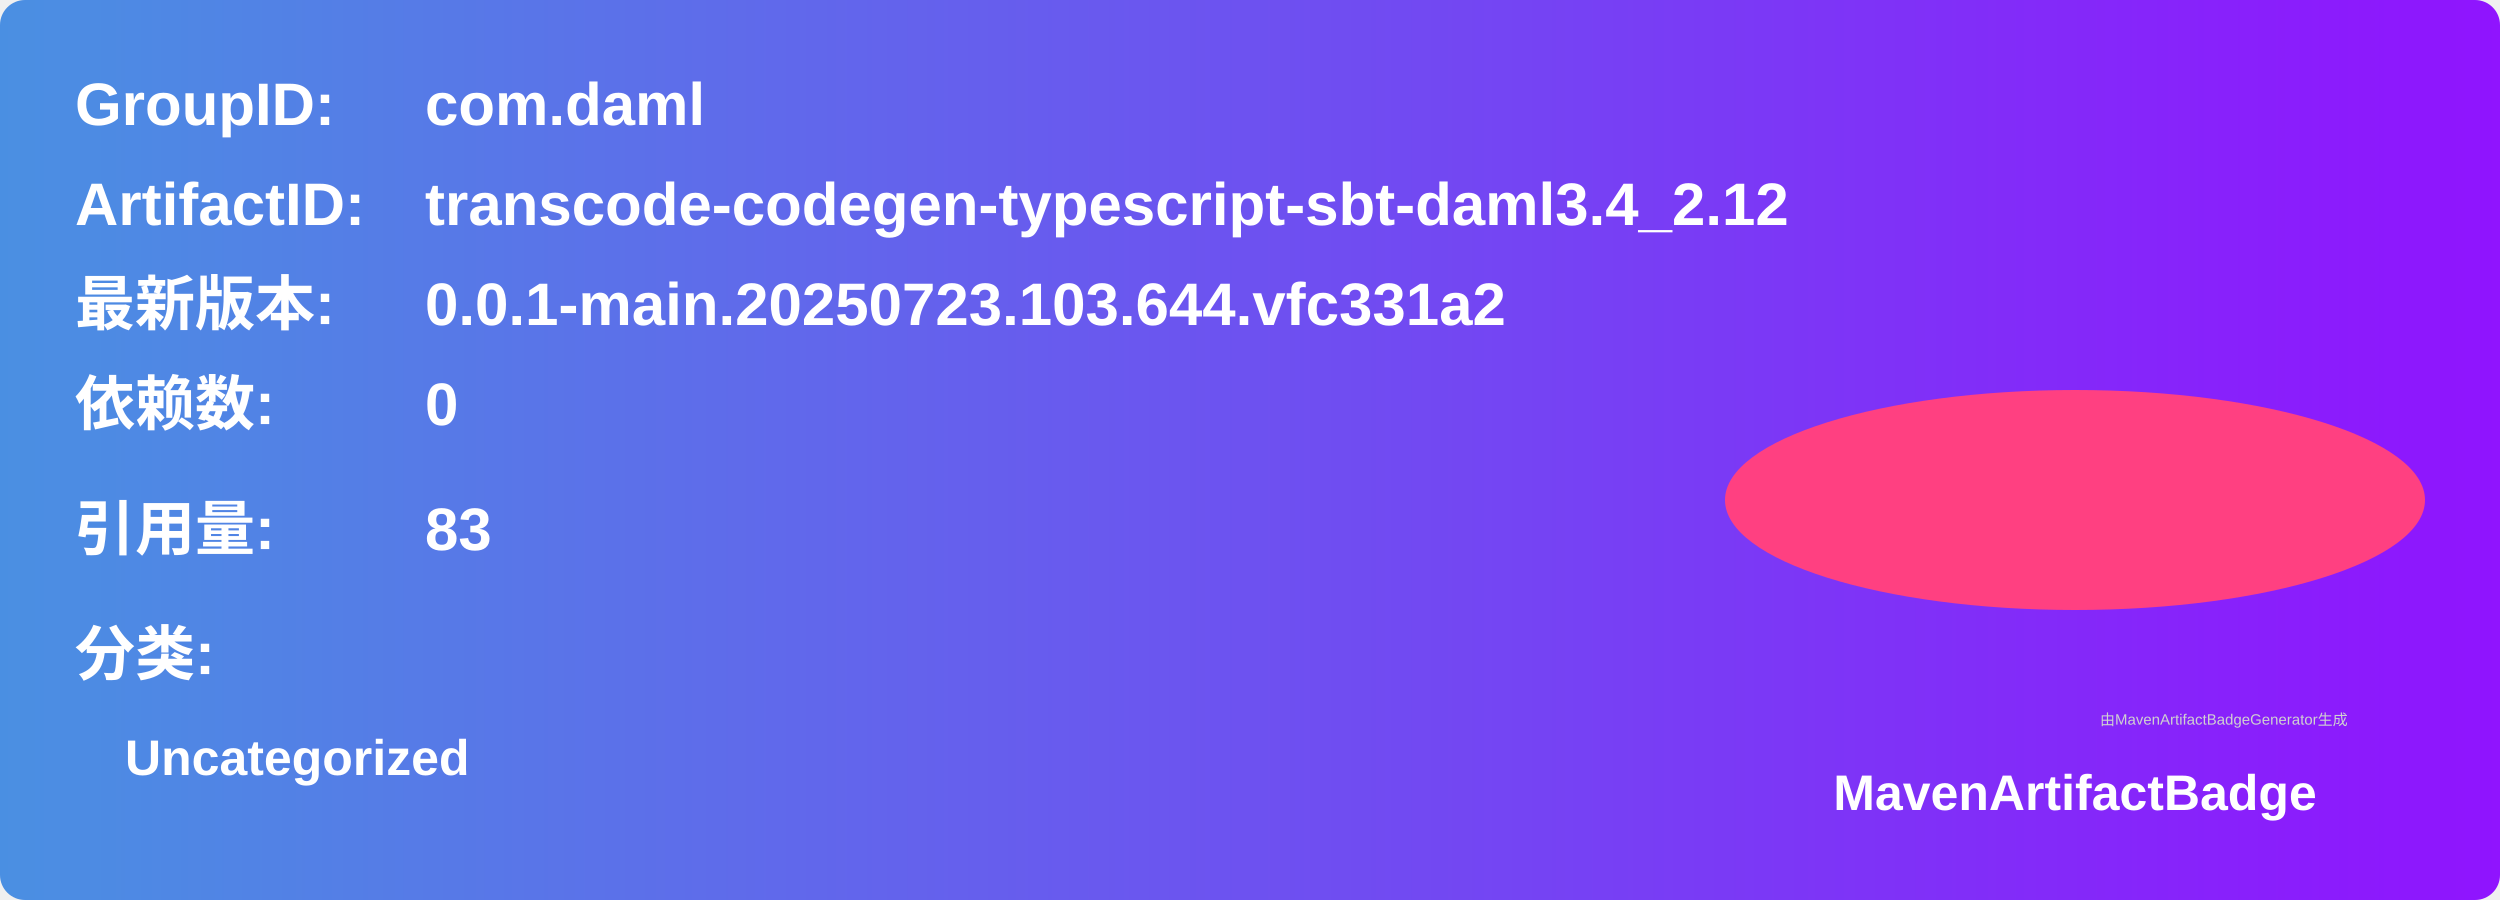
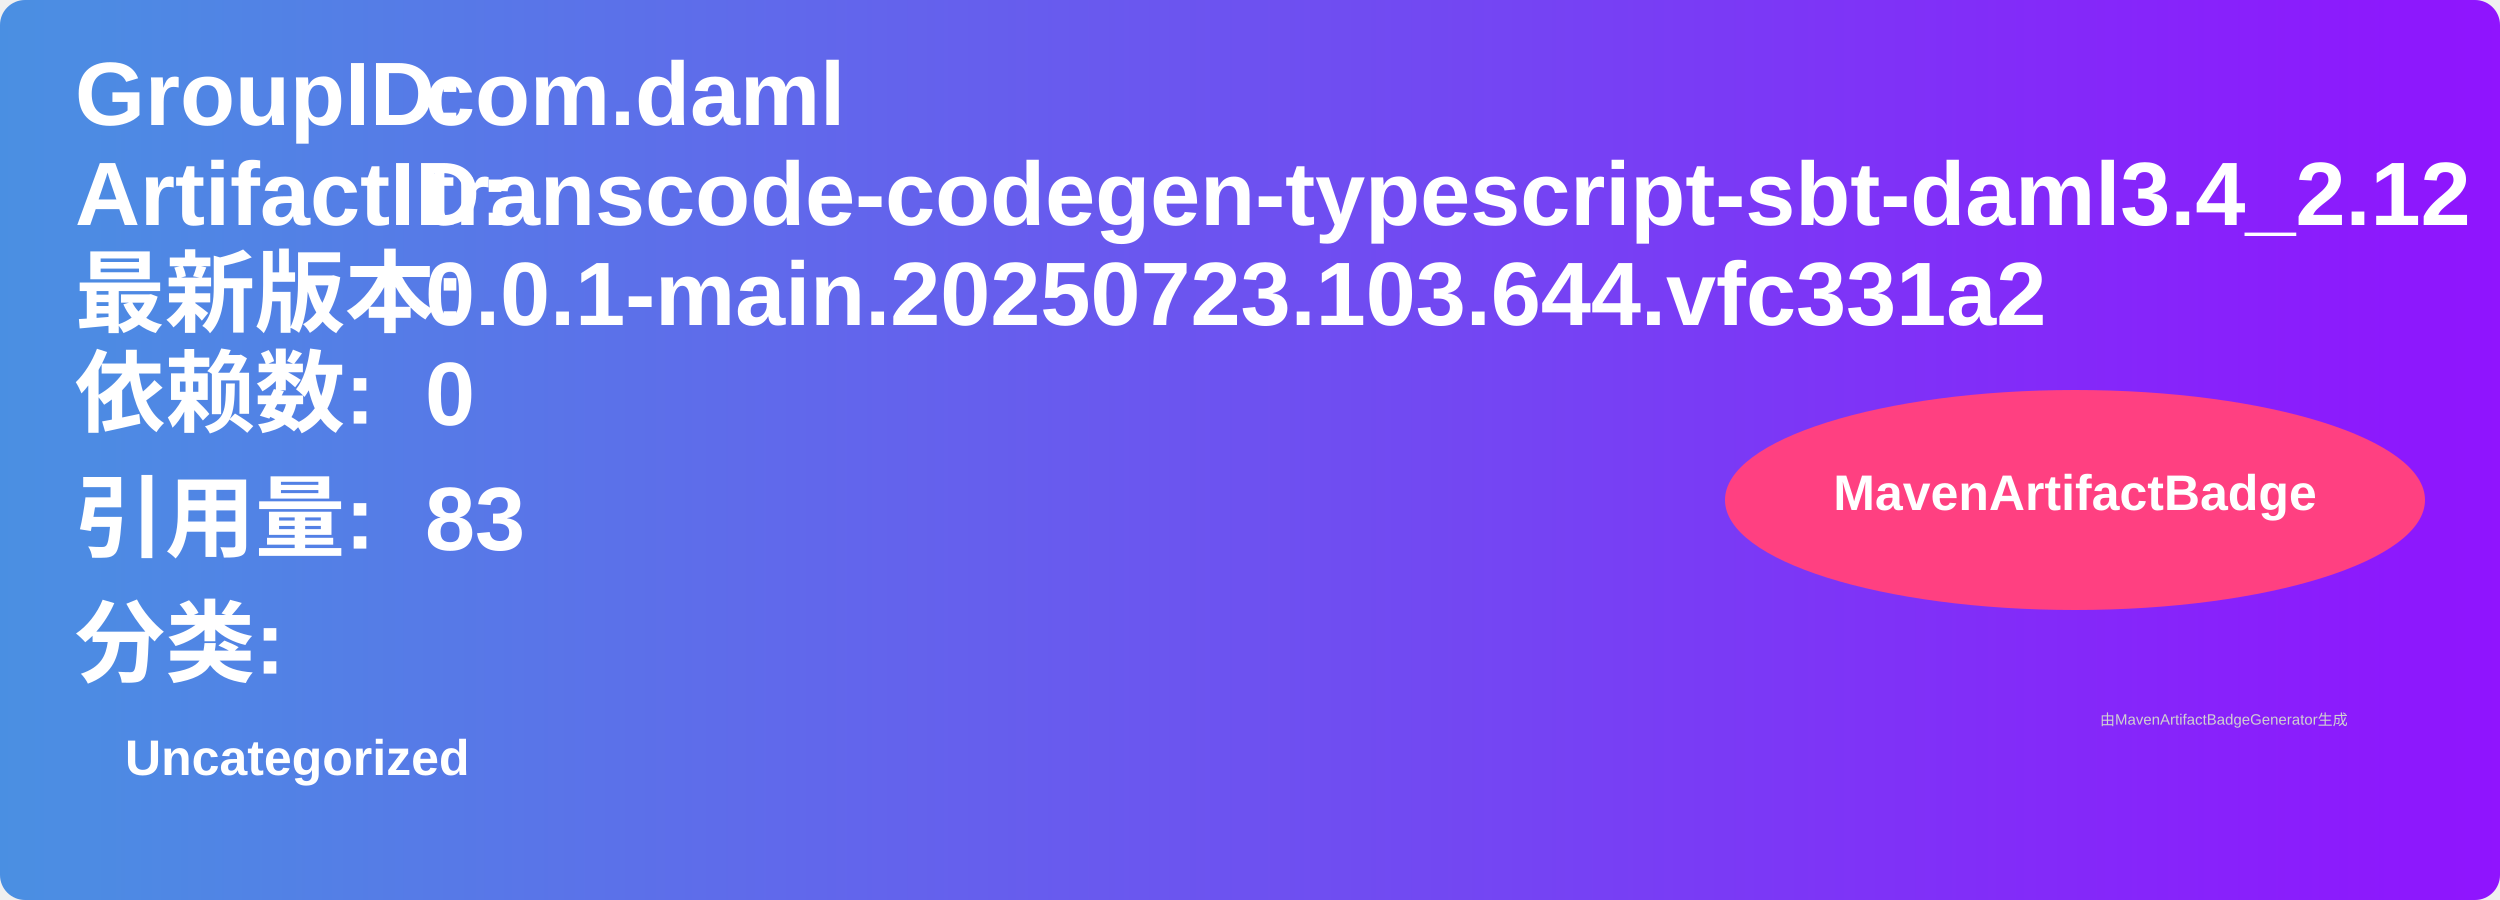
<svg xmlns="http://www.w3.org/2000/svg" width="500" height="180" viewBox="0 0 500 180">
  <linearGradient id="grad" x1="0%" y1="0%" x2="100%" y2="0%">
    <stop offset="0%" stop-color="#4a90e2" />
    <stop offset="100%" stop-color="#9013fe" />
  </linearGradient>
  <rect width="100%" height="100%" rx="5" ry="5" fill="url(#grad)" />
  <g transform="translate(15, 15)">
-     <text x="0" y="10" font-family="Arial" font-size="12" fill="white" font-weight="bold" width="260">GroupID:</text>
-     <text x="70" y="10" font-family="Arial" font-size="12" fill="white" font-weight="bold" width="260">com.daml</text>
-     <text x="0" y="30" font-family="Arial" font-size="12" fill="white" font-weight="bold" width="260">ArtifactID:</text>
-     <text x="70" y="30" font-family="Arial" font-size="12" fill="white" font-weight="bold" width="260">transcode-codegen-typescript-sbt-daml3.4_2.12</text>
-     <text x="0" y="50" font-family="Arial" font-size="12" fill="white" font-weight="bold">最新版本:</text>
-     <text x="70" y="50" font-family="Arial" font-size="12" fill="white" font-weight="bold">
+     <text x="0" y="10" font-family="Arial" font-size="18" fill="white" font-weight="bold" width="260">GroupID:</text>
+     <text x="70" y="10" font-family="Arial" font-size="18" fill="white" font-weight="bold" width="260">com.daml</text>
+     <text x="0" y="30" font-family="Arial" font-size="18" fill="white" font-weight="bold" width="260">ArtifactID:</text>
+     <text x="70" y="30" font-family="Arial" font-size="18" fill="white" font-weight="bold" width="260">transcode-codegen-typescript-sbt-daml3.4_2.12</text>
+     <text x="0" y="50" font-family="Arial" font-size="18" fill="white" font-weight="bold">最新版本:</text>
+     <text x="70" y="50" font-family="Arial" font-size="18" fill="white" font-weight="bold">
      <tspan font-weight="bold">0.0.1-main.20250723.103.644.vfc331a2</tspan>
    </text>
-     <text x="0" y="70" font-family="Arial" font-size="12" fill="white" font-weight="bold">依赖数: </text>
-     <text x="70" y="70" font-family="Arial" font-size="12" fill="white">
+     <text x="0" y="70" font-family="Arial" font-size="18" fill="white" font-weight="bold">依赖数: </text>
+     <text x="70" y="70" font-family="Arial" font-size="18" fill="white">
      <tspan font-weight="bold">0</tspan>
    </text>
-     <text x="0" y="95" font-family="Arial" font-size="12" fill="white" font-weight="bold">引用量: </text>
-     <text x="70" y="95" font-family="Arial" font-size="12" fill="white">
+     <text x="0" y="95" font-family="Arial" font-size="18" fill="white" font-weight="bold">引用量: </text>
+     <text x="70" y="95" font-family="Arial" font-size="18" fill="white">
      <tspan font-weight="bold">83</tspan>
    </text>
-     <text x="0" y="120" font-family="Arial" font-size="12" fill="white" font-weight="bold">分类:</text>
+     <text x="0" y="120" font-family="Arial" font-size="18" fill="white" font-weight="bold">分类:</text>
    <text x="10" y="140" font-family="Arial" font-size="10" fill="white">
      <tspan font-weight="bold">Uncategorized</tspan>
    </text>
    <ellipse cx="400" cy="85" rx="70" ry="22" fill="#ff4081" />
-     <text x="400" y="147" text-anchor="middle" font-family="Arial" font-size="10" fill="white" font-weight="bold">MavenArtifactBadge</text>
+     <text x="400" y="87" text-anchor="middle" font-family="Arial" font-size="10" fill="white" font-weight="bold">MavenArtifactBadge</text>
  </g>
  <text x="420" y="145" font-family="Arial" font-size="3" fill="#d0d0d0">由MavenArtifactBadgeGenerator生成</text>
</svg>
